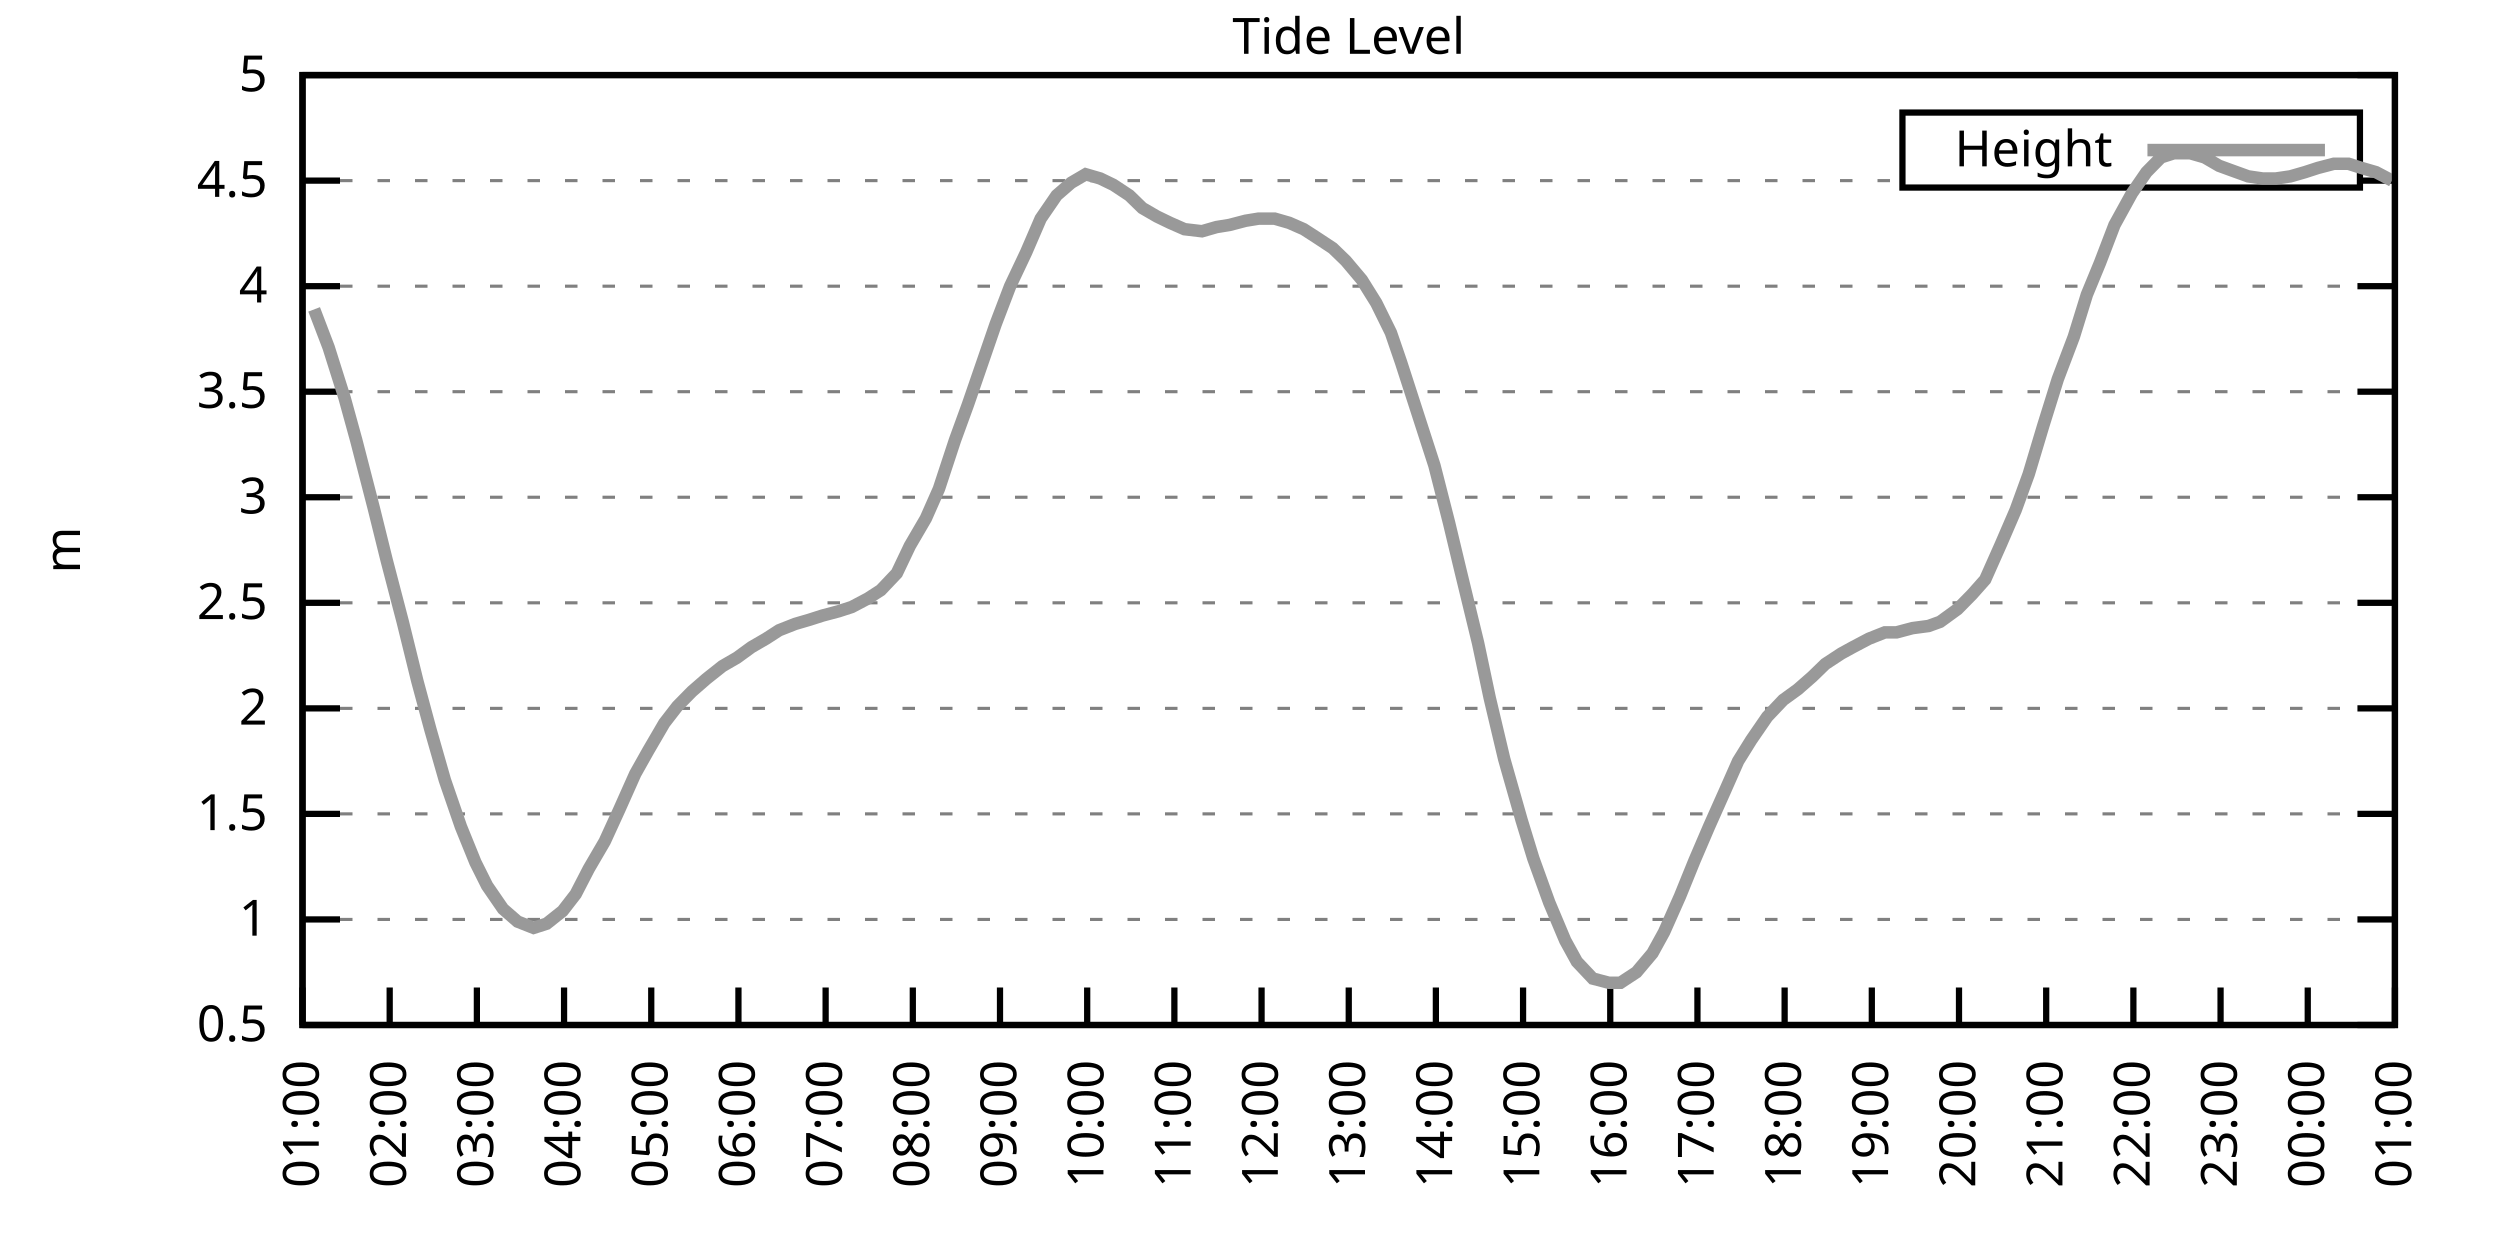
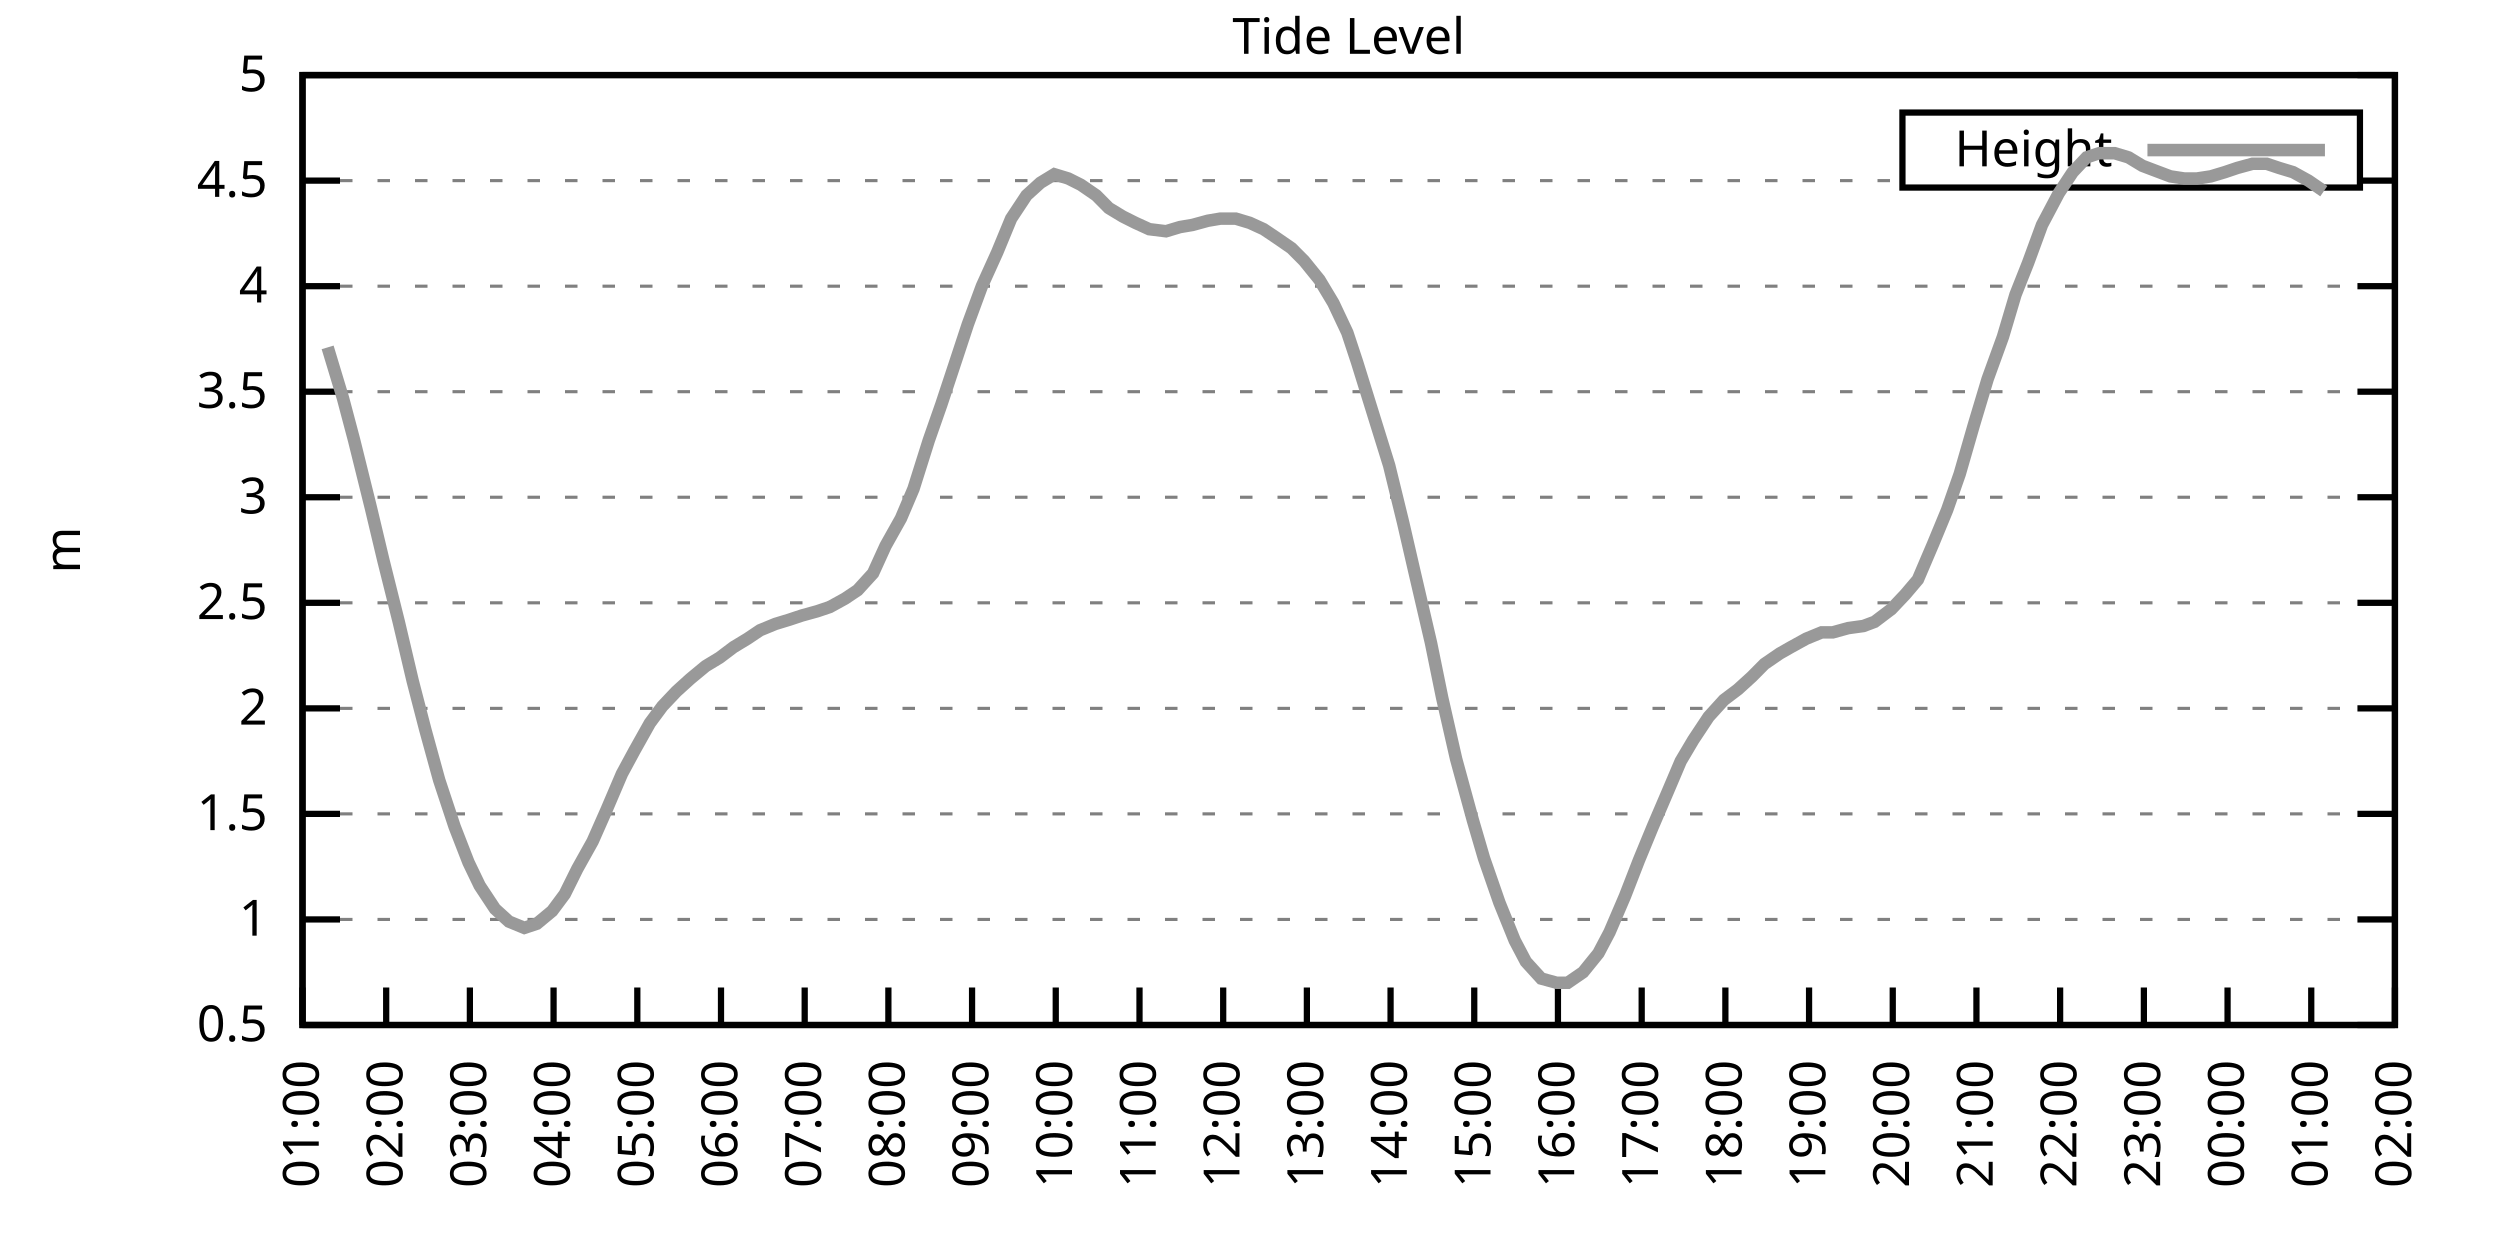
<svg xmlns="http://www.w3.org/2000/svg" xmlns:xlink="http://www.w3.org/1999/xlink" width="400" height="200" viewBox="0 0 400 200">
  <g id="gnuplot_canvas">
    <rect x="0" y="0" width="400" height="200" fill="none" />
    <defs>
      <circle id="gpDot" r="0.5" stroke-width="0.5" stroke="currentColor" />
      <path id="gpPt0" stroke-width="0.333" stroke="currentColor" d="M-1,0 h2 M0,-1 v2" />
      <path id="gpPt1" stroke-width="0.333" stroke="currentColor" d="M-1,-1 L1,1 M1,-1 L-1,1" />
      <path id="gpPt2" stroke-width="0.333" stroke="currentColor" d="M-1,0 L1,0 M0,-1 L0,1 M-1,-1 L1,1 M-1,1 L1,-1" />
      <rect id="gpPt3" stroke-width="0.333" stroke="currentColor" x="-1" y="-1" width="2" height="2" />
      <rect id="gpPt4" stroke-width="0.333" stroke="currentColor" fill="currentColor" x="-1" y="-1" width="2" height="2" />
      <circle id="gpPt5" stroke-width="0.333" stroke="currentColor" cx="0" cy="0" r="1" />
      <use xlink:href="#gpPt5" id="gpPt6" fill="currentColor" stroke="none" />
      <path id="gpPt7" stroke-width="0.333" stroke="currentColor" d="M0,-1.33 L-1.33,0.67 L1.33,0.67 z" />
      <use xlink:href="#gpPt7" id="gpPt8" fill="currentColor" stroke="none" />
      <use xlink:href="#gpPt7" id="gpPt9" stroke="currentColor" transform="rotate(180)" />
      <use xlink:href="#gpPt9" id="gpPt10" fill="currentColor" stroke="none" />
      <use xlink:href="#gpPt3" id="gpPt11" stroke="currentColor" transform="rotate(45)" />
      <use xlink:href="#gpPt11" id="gpPt12" fill="currentColor" stroke="none" />
      <path id="gpPt13" stroke-width="0.333" stroke="currentColor" d="M0,1.330 L1.265,0.411 L0.782,-1.067 L-0.782,-1.076 L-1.265,0.411 z" />
      <use xlink:href="#gpPt13" id="gpPt14" fill="currentColor" stroke="none" />
      <filter id="textbox" filterUnits="objectBoundingBox" x="0" y="0" height="1" width="1">
        <feFlood flood-color="white" flood-opacity="1" result="bgnd" />
        <feComposite in="SourceGraphic" in2="bgnd" operator="atop" />
      </filter>
      <filter id="greybox" filterUnits="objectBoundingBox" x="0" y="0" height="1" width="1">
        <feFlood flood-color="lightgrey" flood-opacity="1" result="grey" />
        <feComposite in="SourceGraphic" in2="grey" operator="atop" />
      </filter>
    </defs>
    <g fill="none" color="white" stroke="currentColor" stroke-width="1.00" stroke-linecap="butt" stroke-linejoin="miter">
</g>
    <g fill="none" color="black" stroke="currentColor" stroke-width="1.00" stroke-linecap="butt" stroke-linejoin="miter">
      <g stroke="none" shape-rendering="crispEdges">
        <polygon fill="rgb(255, 255, 255)" points="48.40,164.00 383.18,164.00 383.18,12.02 48.40,12.02 " />
      </g>
    </g>
    <g fill="none" color="black" stroke="currentColor" stroke-width="1.00" stroke-linecap="butt" stroke-linejoin="miter">
</g>
    <g fill="none" color="black" stroke="black" stroke-width="0.50" stroke-linecap="butt" stroke-linejoin="miter">
</g>
    <g fill="none" color="gray" stroke="currentColor" stroke-width="0.50" stroke-linecap="butt" stroke-linejoin="miter">
      <path stroke="gray" stroke-dasharray="2,4" class="gridline" d="M48.40,164.00 L383.19,164.00  " />
    </g>
    <g fill="none" color="gray" stroke="gray" stroke-width="1.00" stroke-linecap="butt" stroke-linejoin="miter">
</g>
    <g fill="none" color="black" stroke="currentColor" stroke-width="1.00" stroke-linecap="butt" stroke-linejoin="miter">
      <path stroke="black" d="M48.40,164.00 L54.40,164.00 M383.19,164.00 L377.19,164.00  " />
      <g transform="translate(42.80,166.60)" stroke="none" fill="black" font-family="Sans" font-size="8.00" text-anchor="end">
        <text>
          <tspan font-family="Sans"> 0.5</tspan>
        </text>
      </g>
    </g>
    <g fill="none" color="black" stroke="currentColor" stroke-width="1.00" stroke-linecap="butt" stroke-linejoin="miter">
</g>
    <g fill="none" color="black" stroke="black" stroke-width="0.50" stroke-linecap="butt" stroke-linejoin="miter">
</g>
    <g fill="none" color="gray" stroke="currentColor" stroke-width="0.50" stroke-linecap="butt" stroke-linejoin="miter">
      <path stroke="gray" stroke-dasharray="2,4" class="gridline" d="M48.40,147.11 L383.19,147.11  " />
    </g>
    <g fill="none" color="gray" stroke="gray" stroke-width="1.00" stroke-linecap="butt" stroke-linejoin="miter">
</g>
    <g fill="none" color="black" stroke="currentColor" stroke-width="1.00" stroke-linecap="butt" stroke-linejoin="miter">
      <path stroke="black" d="M48.40,147.11 L54.40,147.11 M383.19,147.11 L377.19,147.11  " />
      <g transform="translate(42.80,149.71)" stroke="none" fill="black" font-family="Sans" font-size="8.00" text-anchor="end">
        <text>
          <tspan font-family="Sans"> 1</tspan>
        </text>
      </g>
    </g>
    <g fill="none" color="black" stroke="currentColor" stroke-width="1.00" stroke-linecap="butt" stroke-linejoin="miter">
</g>
    <g fill="none" color="black" stroke="black" stroke-width="0.50" stroke-linecap="butt" stroke-linejoin="miter">
</g>
    <g fill="none" color="gray" stroke="currentColor" stroke-width="0.50" stroke-linecap="butt" stroke-linejoin="miter">
      <path stroke="gray" stroke-dasharray="2,4" class="gridline" d="M48.40,130.22 L383.19,130.22  " />
    </g>
    <g fill="none" color="gray" stroke="gray" stroke-width="1.00" stroke-linecap="butt" stroke-linejoin="miter">
</g>
    <g fill="none" color="black" stroke="currentColor" stroke-width="1.00" stroke-linecap="butt" stroke-linejoin="miter">
      <path stroke="black" d="M48.40,130.22 L54.40,130.22 M383.19,130.22 L377.19,130.22  " />
      <g transform="translate(42.80,132.82)" stroke="none" fill="black" font-family="Sans" font-size="8.00" text-anchor="end">
        <text>
          <tspan font-family="Sans"> 1.5</tspan>
        </text>
      </g>
    </g>
    <g fill="none" color="black" stroke="currentColor" stroke-width="1.00" stroke-linecap="butt" stroke-linejoin="miter">
</g>
    <g fill="none" color="black" stroke="black" stroke-width="0.50" stroke-linecap="butt" stroke-linejoin="miter">
</g>
    <g fill="none" color="gray" stroke="currentColor" stroke-width="0.50" stroke-linecap="butt" stroke-linejoin="miter">
      <path stroke="gray" stroke-dasharray="2,4" class="gridline" d="M48.40,113.34 L383.19,113.34  " />
    </g>
    <g fill="none" color="gray" stroke="gray" stroke-width="1.00" stroke-linecap="butt" stroke-linejoin="miter">
</g>
    <g fill="none" color="black" stroke="currentColor" stroke-width="1.00" stroke-linecap="butt" stroke-linejoin="miter">
      <path stroke="black" d="M48.40,113.34 L54.40,113.34 M383.19,113.34 L377.19,113.34  " />
      <g transform="translate(42.80,115.94)" stroke="none" fill="black" font-family="Sans" font-size="8.00" text-anchor="end">
        <text>
          <tspan font-family="Sans"> 2</tspan>
        </text>
      </g>
    </g>
    <g fill="none" color="black" stroke="currentColor" stroke-width="1.00" stroke-linecap="butt" stroke-linejoin="miter">
</g>
    <g fill="none" color="black" stroke="black" stroke-width="0.50" stroke-linecap="butt" stroke-linejoin="miter">
</g>
    <g fill="none" color="gray" stroke="currentColor" stroke-width="0.50" stroke-linecap="butt" stroke-linejoin="miter">
      <path stroke="gray" stroke-dasharray="2,4" class="gridline" d="M48.40,96.45 L383.19,96.45  " />
    </g>
    <g fill="none" color="gray" stroke="gray" stroke-width="1.00" stroke-linecap="butt" stroke-linejoin="miter">
</g>
    <g fill="none" color="black" stroke="currentColor" stroke-width="1.00" stroke-linecap="butt" stroke-linejoin="miter">
      <path stroke="black" d="M48.40,96.45 L54.40,96.45 M383.19,96.45 L377.19,96.45  " />
      <g transform="translate(42.80,99.05)" stroke="none" fill="black" font-family="Sans" font-size="8.00" text-anchor="end">
        <text>
          <tspan font-family="Sans"> 2.5</tspan>
        </text>
      </g>
    </g>
    <g fill="none" color="black" stroke="currentColor" stroke-width="1.00" stroke-linecap="butt" stroke-linejoin="miter">
</g>
    <g fill="none" color="black" stroke="black" stroke-width="0.50" stroke-linecap="butt" stroke-linejoin="miter">
</g>
    <g fill="none" color="gray" stroke="currentColor" stroke-width="0.50" stroke-linecap="butt" stroke-linejoin="miter">
      <path stroke="gray" stroke-dasharray="2,4" class="gridline" d="M48.40,79.56 L383.19,79.56  " />
    </g>
    <g fill="none" color="gray" stroke="gray" stroke-width="1.00" stroke-linecap="butt" stroke-linejoin="miter">
</g>
    <g fill="none" color="black" stroke="currentColor" stroke-width="1.00" stroke-linecap="butt" stroke-linejoin="miter">
      <path stroke="black" d="M48.40,79.56 L54.40,79.56 M383.19,79.56 L377.19,79.56  " />
      <g transform="translate(42.80,82.16)" stroke="none" fill="black" font-family="Sans" font-size="8.00" text-anchor="end">
        <text>
          <tspan font-family="Sans"> 3</tspan>
        </text>
      </g>
    </g>
    <g fill="none" color="black" stroke="currentColor" stroke-width="1.00" stroke-linecap="butt" stroke-linejoin="miter">
</g>
    <g fill="none" color="black" stroke="black" stroke-width="0.50" stroke-linecap="butt" stroke-linejoin="miter">
</g>
    <g fill="none" color="gray" stroke="currentColor" stroke-width="0.50" stroke-linecap="butt" stroke-linejoin="miter">
      <path stroke="gray" stroke-dasharray="2,4" class="gridline" d="M48.40,62.67 L383.19,62.67  " />
    </g>
    <g fill="none" color="gray" stroke="gray" stroke-width="1.00" stroke-linecap="butt" stroke-linejoin="miter">
</g>
    <g fill="none" color="black" stroke="currentColor" stroke-width="1.00" stroke-linecap="butt" stroke-linejoin="miter">
      <path stroke="black" d="M48.40,62.67 L54.40,62.67 M383.19,62.67 L377.19,62.67  " />
      <g transform="translate(42.80,65.27)" stroke="none" fill="black" font-family="Sans" font-size="8.00" text-anchor="end">
        <text>
          <tspan font-family="Sans"> 3.5</tspan>
        </text>
      </g>
    </g>
    <g fill="none" color="black" stroke="currentColor" stroke-width="1.00" stroke-linecap="butt" stroke-linejoin="miter">
</g>
    <g fill="none" color="black" stroke="black" stroke-width="0.50" stroke-linecap="butt" stroke-linejoin="miter">
</g>
    <g fill="none" color="gray" stroke="currentColor" stroke-width="0.50" stroke-linecap="butt" stroke-linejoin="miter">
      <path stroke="gray" stroke-dasharray="2,4" class="gridline" d="M48.40,45.79 L383.19,45.79  " />
    </g>
    <g fill="none" color="gray" stroke="gray" stroke-width="1.00" stroke-linecap="butt" stroke-linejoin="miter">
</g>
    <g fill="none" color="black" stroke="currentColor" stroke-width="1.00" stroke-linecap="butt" stroke-linejoin="miter">
      <path stroke="black" d="M48.40,45.79 L54.40,45.79 M383.19,45.79 L377.19,45.79  " />
      <g transform="translate(42.80,48.39)" stroke="none" fill="black" font-family="Sans" font-size="8.00" text-anchor="end">
        <text>
          <tspan font-family="Sans"> 4</tspan>
        </text>
      </g>
    </g>
    <g fill="none" color="black" stroke="currentColor" stroke-width="1.00" stroke-linecap="butt" stroke-linejoin="miter">
</g>
    <g fill="none" color="black" stroke="black" stroke-width="0.50" stroke-linecap="butt" stroke-linejoin="miter">
</g>
    <g fill="none" color="gray" stroke="currentColor" stroke-width="0.50" stroke-linecap="butt" stroke-linejoin="miter">
      <path stroke="gray" stroke-dasharray="2,4" class="gridline" d="M48.40,28.90 L304.39,28.90 M377.59,28.90 L383.19,28.90  " />
    </g>
    <g fill="none" color="gray" stroke="gray" stroke-width="1.00" stroke-linecap="butt" stroke-linejoin="miter">
</g>
    <g fill="none" color="black" stroke="currentColor" stroke-width="1.00" stroke-linecap="butt" stroke-linejoin="miter">
      <path stroke="black" d="M48.40,28.90 L54.40,28.90 M383.19,28.90 L377.19,28.90  " />
      <g transform="translate(42.80,31.50)" stroke="none" fill="black" font-family="Sans" font-size="8.00" text-anchor="end">
        <text>
          <tspan font-family="Sans"> 4.5</tspan>
        </text>
      </g>
    </g>
    <g fill="none" color="black" stroke="currentColor" stroke-width="1.00" stroke-linecap="butt" stroke-linejoin="miter">
</g>
    <g fill="none" color="black" stroke="black" stroke-width="0.50" stroke-linecap="butt" stroke-linejoin="miter">
</g>
    <g fill="none" color="gray" stroke="currentColor" stroke-width="0.50" stroke-linecap="butt" stroke-linejoin="miter">
      <path stroke="gray" stroke-dasharray="2,4" class="gridline" d="M48.40,12.01 L383.19,12.01  " />
    </g>
    <g fill="none" color="gray" stroke="gray" stroke-width="1.00" stroke-linecap="butt" stroke-linejoin="miter">
</g>
    <g fill="none" color="black" stroke="currentColor" stroke-width="1.00" stroke-linecap="butt" stroke-linejoin="miter">
      <path stroke="black" d="M48.40,12.01 L54.40,12.01 M383.19,12.01 L377.19,12.01  " />
      <g transform="translate(42.80,14.61)" stroke="none" fill="black" font-family="Sans" font-size="8.00" text-anchor="end">
        <text>
          <tspan font-family="Sans"> 5</tspan>
        </text>
      </g>
    </g>
    <g fill="none" color="black" stroke="currentColor" stroke-width="1.00" stroke-linecap="butt" stroke-linejoin="miter">
      <path stroke="black" d="M48.40,164.00 L48.40,158.00  " />
      <g transform="translate(51.00,169.60) rotate(270.00)" stroke="none" fill="black" font-family="Sans" font-size="8.00" text-anchor="end">
        <text>
          <tspan font-family="Sans">01:00</tspan>
        </text>
      </g>
    </g>
    <g fill="none" color="black" stroke="currentColor" stroke-width="1.00" stroke-linecap="butt" stroke-linejoin="miter">
-       <path stroke="black" d="M62.35,164.00 L62.35,158.00  " />
-       <g transform="translate(64.95,169.60) rotate(270.00)" stroke="none" fill="black" font-family="Sans" font-size="8.00" text-anchor="end">
+       <path stroke="black" d="M61.79,164.00 L61.79,158.00  " />
+       <g transform="translate(64.39,169.60) rotate(270.00)" stroke="none" fill="black" font-family="Sans" font-size="8.00" text-anchor="end">
        <text>
          <tspan font-family="Sans">02:00</tspan>
        </text>
      </g>
    </g>
    <g fill="none" color="black" stroke="currentColor" stroke-width="1.00" stroke-linecap="butt" stroke-linejoin="miter">
-       <path stroke="black" d="M76.30,164.00 L76.30,158.00  " />
-       <g transform="translate(78.90,169.60) rotate(270.00)" stroke="none" fill="black" font-family="Sans" font-size="8.00" text-anchor="end">
+       <path stroke="black" d="M75.18,164.00 L75.18,158.00  " />
+       <g transform="translate(77.78,169.60) rotate(270.00)" stroke="none" fill="black" font-family="Sans" font-size="8.00" text-anchor="end">
        <text>
          <tspan font-family="Sans">03:00</tspan>
        </text>
      </g>
    </g>
    <g fill="none" color="black" stroke="currentColor" stroke-width="1.00" stroke-linecap="butt" stroke-linejoin="miter">
-       <path stroke="black" d="M90.25,164.00 L90.25,158.00  " />
-       <g transform="translate(92.85,169.60) rotate(270.00)" stroke="none" fill="black" font-family="Sans" font-size="8.00" text-anchor="end">
+       <path stroke="black" d="M88.57,164.00 L88.57,158.00  " />
+       <g transform="translate(91.17,169.60) rotate(270.00)" stroke="none" fill="black" font-family="Sans" font-size="8.00" text-anchor="end">
        <text>
          <tspan font-family="Sans">04:00</tspan>
        </text>
      </g>
    </g>
    <g fill="none" color="black" stroke="currentColor" stroke-width="1.00" stroke-linecap="butt" stroke-linejoin="miter">
-       <path stroke="black" d="M104.20,164.00 L104.20,158.00  " />
-       <g transform="translate(106.80,169.60) rotate(270.00)" stroke="none" fill="black" font-family="Sans" font-size="8.00" text-anchor="end">
+       <path stroke="black" d="M101.97,164.00 L101.97,158.00  " />
+       <g transform="translate(104.57,169.60) rotate(270.00)" stroke="none" fill="black" font-family="Sans" font-size="8.00" text-anchor="end">
        <text>
          <tspan font-family="Sans">05:00</tspan>
        </text>
      </g>
    </g>
    <g fill="none" color="black" stroke="currentColor" stroke-width="1.00" stroke-linecap="butt" stroke-linejoin="miter">
-       <path stroke="black" d="M118.15,164.00 L118.15,158.00  " />
-       <g transform="translate(120.75,169.60) rotate(270.00)" stroke="none" fill="black" font-family="Sans" font-size="8.00" text-anchor="end">
+       <path stroke="black" d="M115.36,164.00 L115.36,158.00  " />
+       <g transform="translate(117.96,169.60) rotate(270.00)" stroke="none" fill="black" font-family="Sans" font-size="8.00" text-anchor="end">
        <text>
          <tspan font-family="Sans">06:00</tspan>
        </text>
      </g>
    </g>
    <g fill="none" color="black" stroke="currentColor" stroke-width="1.00" stroke-linecap="butt" stroke-linejoin="miter">
-       <path stroke="black" d="M132.10,164.00 L132.10,158.00  " />
-       <g transform="translate(134.70,169.60) rotate(270.00)" stroke="none" fill="black" font-family="Sans" font-size="8.00" text-anchor="end">
+       <path stroke="black" d="M128.75,164.00 L128.75,158.00  " />
+       <g transform="translate(131.35,169.60) rotate(270.00)" stroke="none" fill="black" font-family="Sans" font-size="8.00" text-anchor="end">
        <text>
          <tspan font-family="Sans">07:00</tspan>
        </text>
      </g>
    </g>
    <g fill="none" color="black" stroke="currentColor" stroke-width="1.00" stroke-linecap="butt" stroke-linejoin="miter">
-       <path stroke="black" d="M146.05,164.00 L146.05,158.00  " />
-       <g transform="translate(148.65,169.60) rotate(270.00)" stroke="none" fill="black" font-family="Sans" font-size="8.00" text-anchor="end">
+       <path stroke="black" d="M142.14,164.00 L142.14,158.00  " />
+       <g transform="translate(144.74,169.60) rotate(270.00)" stroke="none" fill="black" font-family="Sans" font-size="8.00" text-anchor="end">
        <text>
          <tspan font-family="Sans">08:00</tspan>
        </text>
      </g>
    </g>
    <g fill="none" color="black" stroke="currentColor" stroke-width="1.00" stroke-linecap="butt" stroke-linejoin="miter">
-       <path stroke="black" d="M160.00,164.00 L160.00,158.00  " />
-       <g transform="translate(162.60,169.60) rotate(270.00)" stroke="none" fill="black" font-family="Sans" font-size="8.00" text-anchor="end">
+       <path stroke="black" d="M155.53,164.00 L155.53,158.00  " />
+       <g transform="translate(158.13,169.60) rotate(270.00)" stroke="none" fill="black" font-family="Sans" font-size="8.00" text-anchor="end">
        <text>
          <tspan font-family="Sans">09:00</tspan>
        </text>
      </g>
    </g>
    <g fill="none" color="black" stroke="currentColor" stroke-width="1.00" stroke-linecap="butt" stroke-linejoin="miter">
-       <path stroke="black" d="M173.95,164.00 L173.95,158.00  " />
-       <g transform="translate(176.55,169.60) rotate(270.00)" stroke="none" fill="black" font-family="Sans" font-size="8.00" text-anchor="end">
+       <path stroke="black" d="M168.92,164.00 L168.92,158.00  " />
+       <g transform="translate(171.52,169.60) rotate(270.00)" stroke="none" fill="black" font-family="Sans" font-size="8.00" text-anchor="end">
        <text>
          <tspan font-family="Sans">10:00</tspan>
        </text>
      </g>
    </g>
    <g fill="none" color="black" stroke="currentColor" stroke-width="1.00" stroke-linecap="butt" stroke-linejoin="miter">
-       <path stroke="black" d="M187.90,164.00 L187.90,158.00  " />
-       <g transform="translate(190.50,169.60) rotate(270.00)" stroke="none" fill="black" font-family="Sans" font-size="8.00" text-anchor="end">
+       <path stroke="black" d="M182.32,164.00 L182.32,158.00  " />
+       <g transform="translate(184.92,169.60) rotate(270.00)" stroke="none" fill="black" font-family="Sans" font-size="8.00" text-anchor="end">
        <text>
          <tspan font-family="Sans">11:00</tspan>
        </text>
      </g>
    </g>
    <g fill="none" color="black" stroke="currentColor" stroke-width="1.00" stroke-linecap="butt" stroke-linejoin="miter">
-       <path stroke="black" d="M201.85,164.00 L201.85,158.00  " />
-       <g transform="translate(204.45,169.60) rotate(270.00)" stroke="none" fill="black" font-family="Sans" font-size="8.00" text-anchor="end">
+       <path stroke="black" d="M195.71,164.00 L195.71,158.00  " />
+       <g transform="translate(198.31,169.60) rotate(270.00)" stroke="none" fill="black" font-family="Sans" font-size="8.00" text-anchor="end">
        <text>
          <tspan font-family="Sans">12:00</tspan>
        </text>
      </g>
    </g>
    <g fill="none" color="black" stroke="currentColor" stroke-width="1.00" stroke-linecap="butt" stroke-linejoin="miter">
-       <path stroke="black" d="M215.80,164.00 L215.80,158.00  " />
-       <g transform="translate(218.40,169.60) rotate(270.00)" stroke="none" fill="black" font-family="Sans" font-size="8.00" text-anchor="end">
+       <path stroke="black" d="M209.10,164.00 L209.10,158.00  " />
+       <g transform="translate(211.70,169.60) rotate(270.00)" stroke="none" fill="black" font-family="Sans" font-size="8.00" text-anchor="end">
        <text>
          <tspan font-family="Sans">13:00</tspan>
        </text>
      </g>
    </g>
    <g fill="none" color="black" stroke="currentColor" stroke-width="1.00" stroke-linecap="butt" stroke-linejoin="miter">
-       <path stroke="black" d="M229.74,164.00 L229.74,158.00  " />
-       <g transform="translate(232.34,169.60) rotate(270.00)" stroke="none" fill="black" font-family="Sans" font-size="8.00" text-anchor="end">
+       <path stroke="black" d="M222.49,164.00 L222.49,158.00  " />
+       <g transform="translate(225.09,169.60) rotate(270.00)" stroke="none" fill="black" font-family="Sans" font-size="8.00" text-anchor="end">
        <text>
          <tspan font-family="Sans">14:00</tspan>
        </text>
      </g>
    </g>
    <g fill="none" color="black" stroke="currentColor" stroke-width="1.00" stroke-linecap="butt" stroke-linejoin="miter">
-       <path stroke="black" d="M243.69,164.00 L243.69,158.00  " />
-       <g transform="translate(246.29,169.60) rotate(270.00)" stroke="none" fill="black" font-family="Sans" font-size="8.00" text-anchor="end">
+       <path stroke="black" d="M235.88,164.00 L235.88,158.00  " />
+       <g transform="translate(238.48,169.60) rotate(270.00)" stroke="none" fill="black" font-family="Sans" font-size="8.00" text-anchor="end">
        <text>
          <tspan font-family="Sans">15:00</tspan>
        </text>
      </g>
    </g>
    <g fill="none" color="black" stroke="currentColor" stroke-width="1.00" stroke-linecap="butt" stroke-linejoin="miter">
-       <path stroke="black" d="M257.64,164.00 L257.64,158.00  " />
-       <g transform="translate(260.24,169.60) rotate(270.00)" stroke="none" fill="black" font-family="Sans" font-size="8.00" text-anchor="end">
+       <path stroke="black" d="M249.27,164.00 L249.27,158.00  " />
+       <g transform="translate(251.87,169.60) rotate(270.00)" stroke="none" fill="black" font-family="Sans" font-size="8.00" text-anchor="end">
        <text>
          <tspan font-family="Sans">16:00</tspan>
        </text>
      </g>
    </g>
    <g fill="none" color="black" stroke="currentColor" stroke-width="1.00" stroke-linecap="butt" stroke-linejoin="miter">
-       <path stroke="black" d="M271.59,164.00 L271.59,158.00  " />
-       <g transform="translate(274.19,169.60) rotate(270.00)" stroke="none" fill="black" font-family="Sans" font-size="8.00" text-anchor="end">
+       <path stroke="black" d="M262.67,164.00 L262.67,158.00  " />
+       <g transform="translate(265.27,169.60) rotate(270.00)" stroke="none" fill="black" font-family="Sans" font-size="8.00" text-anchor="end">
        <text>
          <tspan font-family="Sans">17:00</tspan>
        </text>
      </g>
    </g>
    <g fill="none" color="black" stroke="currentColor" stroke-width="1.00" stroke-linecap="butt" stroke-linejoin="miter">
-       <path stroke="black" d="M285.54,164.00 L285.54,158.00  " />
-       <g transform="translate(288.14,169.60) rotate(270.00)" stroke="none" fill="black" font-family="Sans" font-size="8.00" text-anchor="end">
+       <path stroke="black" d="M276.06,164.00 L276.06,158.00  " />
+       <g transform="translate(278.66,169.60) rotate(270.00)" stroke="none" fill="black" font-family="Sans" font-size="8.00" text-anchor="end">
        <text>
          <tspan font-family="Sans">18:00</tspan>
        </text>
      </g>
    </g>
    <g fill="none" color="black" stroke="currentColor" stroke-width="1.00" stroke-linecap="butt" stroke-linejoin="miter">
-       <path stroke="black" d="M299.49,164.00 L299.49,158.00  " />
-       <g transform="translate(302.09,169.60) rotate(270.00)" stroke="none" fill="black" font-family="Sans" font-size="8.00" text-anchor="end">
+       <path stroke="black" d="M289.45,164.00 L289.45,158.00  " />
+       <g transform="translate(292.05,169.60) rotate(270.00)" stroke="none" fill="black" font-family="Sans" font-size="8.00" text-anchor="end">
        <text>
          <tspan font-family="Sans">19:00</tspan>
        </text>
      </g>
    </g>
    <g fill="none" color="black" stroke="currentColor" stroke-width="1.00" stroke-linecap="butt" stroke-linejoin="miter">
-       <path stroke="black" d="M313.44,164.00 L313.44,158.00  " />
-       <g transform="translate(316.04,169.60) rotate(270.00)" stroke="none" fill="black" font-family="Sans" font-size="8.00" text-anchor="end">
+       <path stroke="black" d="M302.84,164.00 L302.84,158.00  " />
+       <g transform="translate(305.44,169.60) rotate(270.00)" stroke="none" fill="black" font-family="Sans" font-size="8.00" text-anchor="end">
        <text>
          <tspan font-family="Sans">20:00</tspan>
        </text>
      </g>
    </g>
    <g fill="none" color="black" stroke="currentColor" stroke-width="1.00" stroke-linecap="butt" stroke-linejoin="miter">
-       <path stroke="black" d="M327.39,164.00 L327.39,158.00  " />
-       <g transform="translate(329.99,169.60) rotate(270.00)" stroke="none" fill="black" font-family="Sans" font-size="8.00" text-anchor="end">
+       <path stroke="black" d="M316.23,164.00 L316.23,158.00  " />
+       <g transform="translate(318.83,169.60) rotate(270.00)" stroke="none" fill="black" font-family="Sans" font-size="8.00" text-anchor="end">
        <text>
          <tspan font-family="Sans">21:00</tspan>
        </text>
      </g>
    </g>
    <g fill="none" color="black" stroke="currentColor" stroke-width="1.00" stroke-linecap="butt" stroke-linejoin="miter">
-       <path stroke="black" d="M341.34,164.00 L341.34,158.00  " />
-       <g transform="translate(343.94,169.60) rotate(270.00)" stroke="none" fill="black" font-family="Sans" font-size="8.00" text-anchor="end">
+       <path stroke="black" d="M329.62,164.00 L329.62,158.00  " />
+       <g transform="translate(332.22,169.60) rotate(270.00)" stroke="none" fill="black" font-family="Sans" font-size="8.00" text-anchor="end">
        <text>
          <tspan font-family="Sans">22:00</tspan>
        </text>
      </g>
    </g>
    <g fill="none" color="black" stroke="currentColor" stroke-width="1.00" stroke-linecap="butt" stroke-linejoin="miter">
-       <path stroke="black" d="M355.29,164.00 L355.29,158.00  " />
-       <g transform="translate(357.89,169.60) rotate(270.00)" stroke="none" fill="black" font-family="Sans" font-size="8.00" text-anchor="end">
+       <path stroke="black" d="M343.02,164.00 L343.02,158.00  " />
+       <g transform="translate(345.62,169.60) rotate(270.00)" stroke="none" fill="black" font-family="Sans" font-size="8.00" text-anchor="end">
        <text>
          <tspan font-family="Sans">23:00</tspan>
        </text>
      </g>
    </g>
    <g fill="none" color="black" stroke="currentColor" stroke-width="1.00" stroke-linecap="butt" stroke-linejoin="miter">
-       <path stroke="black" d="M369.24,164.00 L369.24,158.00  " />
-       <g transform="translate(371.84,169.60) rotate(270.00)" stroke="none" fill="black" font-family="Sans" font-size="8.00" text-anchor="end">
+       <path stroke="black" d="M356.41,164.00 L356.41,158.00  " />
+       <g transform="translate(359.01,169.60) rotate(270.00)" stroke="none" fill="black" font-family="Sans" font-size="8.00" text-anchor="end">
        <text>
          <tspan font-family="Sans">00:00</tspan>
+         </text>
+       </g>
+     </g>
+     <g fill="none" color="black" stroke="currentColor" stroke-width="1.00" stroke-linecap="butt" stroke-linejoin="miter">
+       <path stroke="black" d="M369.80,164.00 L369.80,158.00  " />
+       <g transform="translate(372.40,169.60) rotate(270.00)" stroke="none" fill="black" font-family="Sans" font-size="8.00" text-anchor="end">
+         <text>
+           <tspan font-family="Sans">01:00</tspan>
        </text>
      </g>
    </g>
    <g fill="none" color="black" stroke="currentColor" stroke-width="1.00" stroke-linecap="butt" stroke-linejoin="miter">
      <path stroke="black" d="M383.19,164.00 L383.19,158.00  " />
      <g transform="translate(385.79,169.60) rotate(270.00)" stroke="none" fill="black" font-family="Sans" font-size="8.00" text-anchor="end">
        <text>
-           <tspan font-family="Sans">01:00</tspan>
+           <tspan font-family="Sans">02:00</tspan>
        </text>
      </g>
    </g>
    <g fill="none" color="black" stroke="currentColor" stroke-width="1.00" stroke-linecap="butt" stroke-linejoin="miter">
</g>
    <g fill="none" color="black" stroke="currentColor" stroke-width="1.00" stroke-linecap="butt" stroke-linejoin="miter">
      <path stroke="black" d="M48.40,12.01 L48.40,164.00 L383.19,164.00 L383.19,12.01 L48.40,12.01 Z  " />
    </g>
    <g fill="none" color="black" stroke="currentColor" stroke-width="1.00" stroke-linecap="butt" stroke-linejoin="miter">
</g>
    <g fill="none" color="black" stroke="currentColor" stroke-width="1.00" stroke-linecap="butt" stroke-linejoin="miter">
      <path stroke="black" d="M304.39,30.01 L304.39,18.01 L377.59,18.01 L377.59,30.01 L304.39,30.01 Z  " />
    </g>
    <g id="Tide_level_plot_1">
      <g fill="none" color="white" stroke="black" stroke-width="2.00" stroke-linecap="butt" stroke-linejoin="miter">
</g>
      <g fill="none" color="black" stroke="currentColor" stroke-width="2.00" stroke-linecap="butt" stroke-linejoin="miter">
        <g transform="translate(337.99,26.61)" stroke="none" fill="black" font-family="Sans" font-size="8.00" text-anchor="end">
          <text>
            <tspan font-family="Sans">Height</tspan>
          </text>
        </g>
      </g>
      <g fill="none" color="black" stroke="currentColor" stroke-width="2.00" stroke-linecap="butt" stroke-linejoin="miter">
-         <path stroke="rgb(153, 153, 153)" d="M343.59,24.01 L371.99,24.01 M50.26,49.50 L52.58,55.58 L55.14,63.69 L57.00,70.44 L59.79,81.25 L61.88,89.69   L64.44,99.49 L66.77,108.95 L68.86,116.71 L71.18,124.82 L73.74,132.25 L76.07,137.99 L77.93,141.71 L80.48,145.42   L82.81,147.45 L85.37,148.46 L87.46,147.79 L90.02,145.76 L92.11,143.06 L94.20,139.01 L96.76,134.62 L99.08,129.55   L101.64,123.81 L103.73,120.09 L106.29,115.70 L108.38,113.00 L110.71,110.63 L113.03,108.61 L115.59,106.58 L117.92,105.23   L120.24,103.54 L122.57,102.19 L124.66,100.84 L127.22,99.83 L129.54,99.15 L131.63,98.48 L134.19,97.80 L136.28,97.12   L138.84,95.77 L140.93,94.42 L143.49,91.72 L145.58,87.33 L148.14,82.94 L150.23,78.21 L152.79,70.44 L154.88,64.70   L157.44,57.27 L159.30,51.87 L161.62,45.79 L164.18,40.38 L166.51,34.98 L169.06,31.26 L171.39,29.24 L173.71,27.88   L176.04,28.56 L178.13,29.57 L180.69,31.26 L182.78,33.29 L185.11,34.64 L187.20,35.65 L189.52,36.67 L192.31,37.00   L194.64,36.33 L196.73,35.99 L199.29,35.32 L201.38,34.98 L203.94,34.98 L206.26,35.65 L208.59,36.67 L210.68,38.02   L213.24,39.71 L215.33,41.73 L217.89,44.77 L220.21,48.49 L222.54,53.22 L224.16,57.94 L229.51,74.49 L231.84,83.61   L233.70,91.38 L236.49,102.87 L238.35,111.65 L240.67,121.44 L243.46,131.24 L245.32,137.32 L247.88,144.41 L250.44,150.49   L252.30,153.87 L254.85,156.57 L257.41,157.24 L259.27,157.24 L261.83,155.56 L264.39,152.52 L266.25,149.14 L268.80,143.40   L271.13,137.66 L273.45,132.25 L276.01,126.51 L278.10,121.78 L280.20,118.40 L282.75,114.69 L285.31,111.99 L287.64,110.30   L289.96,108.27 L292.05,106.24 L294.61,104.56 L296.47,103.54 L299.03,102.19 L301.58,101.18 L303.44,101.18 L306.00,100.50   L308.56,100.16 L310.42,99.49 L313.21,97.46 L315.53,95.10 L317.63,92.73 L320.18,86.99 L322.51,81.59 L324.60,75.85   L326.93,68.08 L329.25,60.65 L331.81,53.89 L333.90,47.14 L335.99,42.07 L338.32,35.99 L341.11,30.92 L343.43,27.55   L345.76,25.18 L347.85,24.51 L350.41,24.51 L352.73,25.18 L355.06,26.53 L356.92,27.21 L359.71,28.22 L362.03,28.56   L364.13,28.56 L366.45,28.22 L368.78,27.55 L370.87,26.87 L373.43,26.20 L375.75,26.20 L377.84,26.87 L380.17,27.55   L382.73,28.90  " />
+         <path stroke="rgb(153, 153, 153)" d="M343.59,24.01 L371.99,24.01 M52.42,55.58 L54.87,63.69 L56.66,70.44 L59.34,81.25 L61.35,89.69 L63.80,99.49   L66.03,108.95 L68.04,116.71 L70.27,124.82 L72.73,132.25 L74.96,137.99 L76.75,141.71 L79.20,145.42 L81.43,147.45   L83.89,148.46 L85.90,147.79 L88.35,145.76 L90.36,143.06 L92.37,139.01 L94.82,134.62 L97.06,129.55 L99.51,123.81   L101.52,120.09 L103.98,115.70 L105.98,113.00 L108.22,110.63 L110.45,108.61 L112.90,106.58 L115.13,105.23 L117.37,103.54   L119.60,102.19 L121.61,100.84 L124.06,99.83 L126.29,99.15 L128.30,98.48 L130.76,97.80 L132.77,97.12 L135.22,95.77   L137.23,94.42 L139.69,91.72 L141.69,87.33 L144.15,82.94 L146.16,78.21 L148.61,70.44 L150.62,64.70 L153.08,57.27   L154.86,51.87 L157.10,45.79 L159.55,40.38 L161.78,34.98 L164.24,31.26 L166.47,29.24 L168.70,27.88 L170.93,28.56   L172.94,29.57 L175.40,31.26 L177.41,33.29 L179.64,34.64 L181.65,35.65 L183.88,36.67 L186.56,37.00 L188.79,36.33   L190.80,35.99 L193.25,35.32 L195.26,34.98 L197.72,34.98 L199.95,35.65 L202.18,36.67 L204.19,38.02 L206.64,39.71   L208.65,41.73 L211.11,44.77 L213.34,48.49 L215.57,53.22 L217.13,57.94 L222.27,74.49 L224.50,83.61 L226.29,91.38   L228.96,102.87 L230.75,111.65 L232.98,121.44 L235.66,131.24 L237.44,137.32 L239.90,144.41 L242.36,150.49 L244.14,153.87   L246.60,156.57 L249.05,157.24 L250.84,157.24 L253.29,155.56 L255.75,152.52 L257.53,149.14 L259.99,143.40 L262.22,137.66   L264.45,132.25 L266.91,126.51 L268.92,121.78 L270.92,118.40 L273.38,114.69 L275.83,111.99 L278.07,110.30 L280.30,108.27   L282.31,106.24 L284.76,104.56 L286.55,103.54 L289.00,102.19 L291.46,101.18 L293.24,101.18 L295.70,100.50 L298.15,100.16   L299.94,99.49 L302.62,97.46 L304.85,95.10 L306.86,92.73 L309.31,86.99 L311.54,81.59 L313.55,75.85 L315.79,68.08   L318.02,60.65 L320.47,53.89 L322.48,47.14 L324.49,42.07 L326.72,35.99 L329.40,30.92 L331.63,27.55 L333.86,25.18   L335.87,24.51 L338.33,24.51 L340.56,25.18 L342.79,26.53 L344.58,27.21 L347.26,28.22 L349.49,28.56 L351.50,28.56   L353.73,28.22 L355.96,27.55 L357.97,26.87 L360.42,26.20 L362.66,26.20 L364.66,26.87 L366.90,27.55 L369.35,28.90   L371.81,30.59  " />
      </g>
    </g>
    <g fill="none" color="black" stroke="currentColor" stroke-width="2.00" stroke-linecap="butt" stroke-linejoin="miter">
</g>
    <g fill="none" color="black" stroke="black" stroke-width="1.00" stroke-linecap="butt" stroke-linejoin="miter">
</g>
    <g fill="none" color="black" stroke="currentColor" stroke-width="1.00" stroke-linecap="butt" stroke-linejoin="miter">
      <path stroke="black" d="M48.40,12.01 L48.40,164.00 L383.19,164.00 L383.19,12.01 L48.40,12.01 Z  " />
      <g transform="translate(12.80,88.01) rotate(270.00)" stroke="none" fill="black" font-family="Sans" font-size="8.00" text-anchor="middle">
        <text>
          <tspan font-family="Sans">m</tspan>
        </text>
      </g>
    </g>
    <g fill="none" color="black" stroke="currentColor" stroke-width="1.00" stroke-linecap="butt" stroke-linejoin="miter">
</g>
    <g fill="none" color="black" stroke="currentColor" stroke-width="1.00" stroke-linecap="butt" stroke-linejoin="miter">
      <g transform="translate(215.79,8.61)" stroke="none" fill="black" font-family="Sans" font-size="8.00" text-anchor="middle">
        <text>
          <tspan font-family="Sans">Tide Level</tspan>
        </text>
      </g>
    </g>
    <g fill="none" color="black" stroke="currentColor" stroke-width="1.00" stroke-linecap="butt" stroke-linejoin="miter">
</g>
  </g>
</svg>
